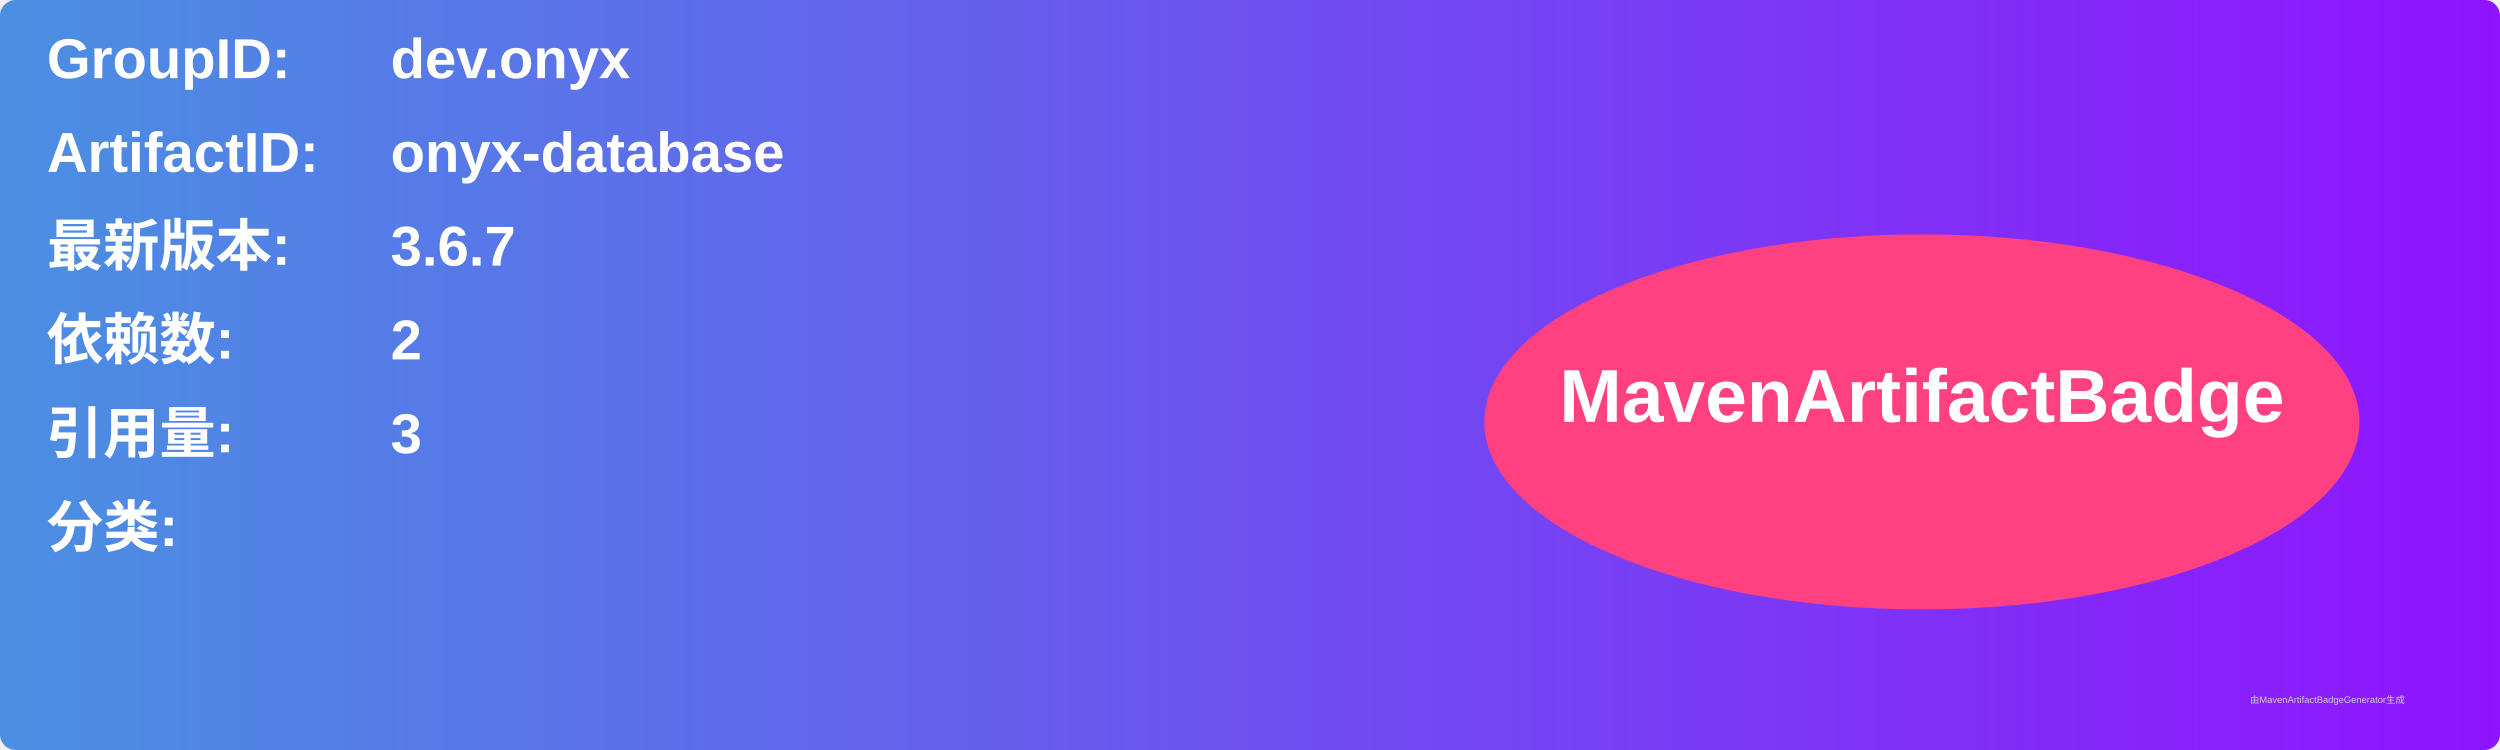
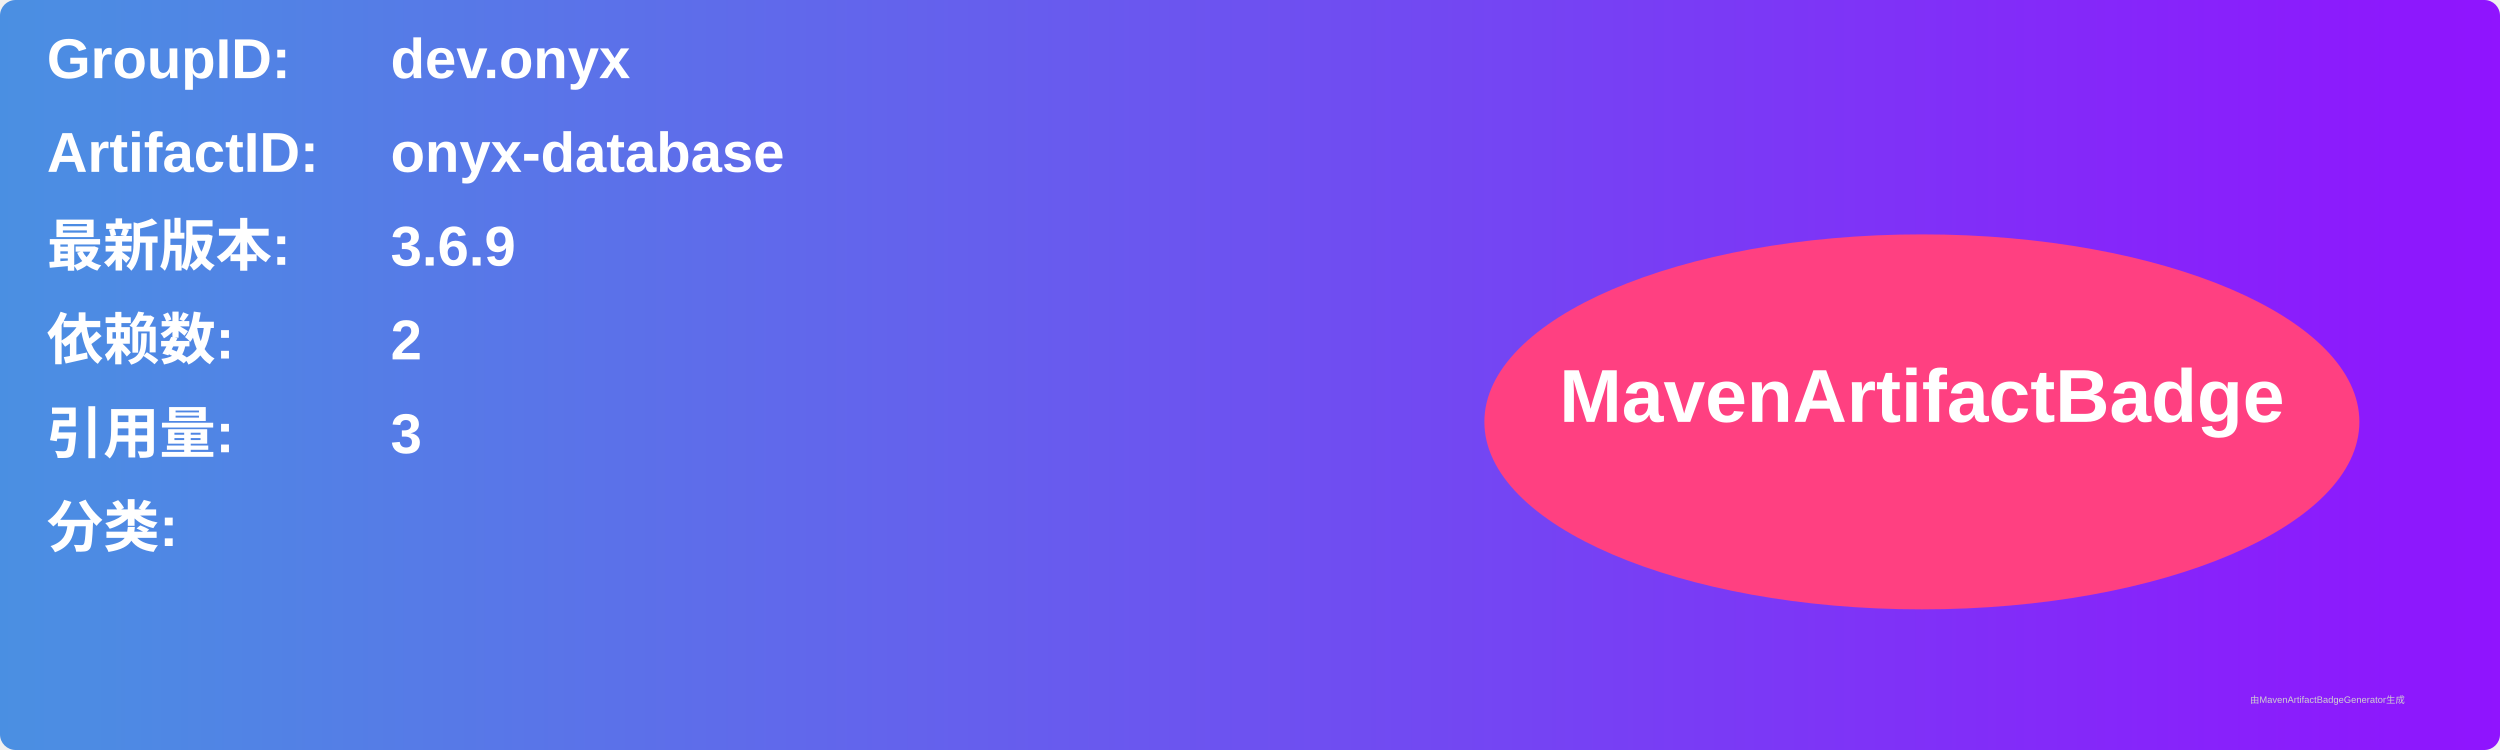
<svg xmlns="http://www.w3.org/2000/svg" width="800" height="240" viewBox="0 0 800 240">
  <linearGradient id="grad" x1="0%" y1="0%" x2="100%" y2="0%">
    <stop offset="0%" stop-color="#4a90e2" />
    <stop offset="100%" stop-color="#9013fe" />
  </linearGradient>
  <rect width="100%" height="100%" rx="5" ry="5" fill="url(#grad)" />
  <g transform="translate(15, 15)">
    <text x="0" y="10" font-family="Arial" font-size="18" fill="white" font-weight="bold" width="260">GroupID:</text>
    <text x="110" y="10" font-family="Arial" font-size="18" fill="white" font-weight="bold" width="460">dev.onyx</text>
    <text x="0" y="40" font-family="Arial" font-size="18" fill="white" font-weight="bold" width="260">ArtifactID:</text>
    <text x="110" y="40" font-family="Arial" font-size="18" fill="white" font-weight="bold" width="460">onyx-database</text>
    <text x="0" y="70" font-family="Arial" font-size="18" fill="white" font-weight="bold">最新版本:</text>
    <text x="110" y="70" font-family="Arial" font-size="18" fill="white" font-weight="bold">
-       <tspan font-weight="bold">3.6.7</tspan>
+       <tspan font-weight="bold">3.6.9</tspan>
    </text>
    <text x="0" y="100" font-family="Arial" font-size="18" fill="white" font-weight="bold">依赖数: </text>
    <text x="110" y="100" font-family="Arial" font-size="18" fill="white">
      <tspan font-weight="bold">2</tspan>
    </text>
    <text x="0" y="130" font-family="Arial" font-size="18" fill="white" font-weight="bold">引用量: </text>
    <text x="110" y="130" font-family="Arial" font-size="18" fill="white">
      <tspan font-weight="bold">3</tspan>
    </text>
    <text x="0" y="160" font-family="Arial" font-size="18" fill="white" font-weight="bold">分类:</text>
    <text x="10" y="190" font-family="Arial" font-size="10" fill="white">
      <tspan font-weight="bold" />
    </text>
    <ellipse cx="600" cy="120" rx="140" ry="60" fill="#ff4081" />
    <text x="600" y="120" text-anchor="middle" font-family="Arial" font-size="24" fill="white" font-weight="bold">MavenArtifactBadge</text>
  </g>
  <text x="720" y="225" font-family="Arial" font-size="3" fill="#d0d0d0">由MavenArtifactBadgeGenerator生成</text>
</svg>
